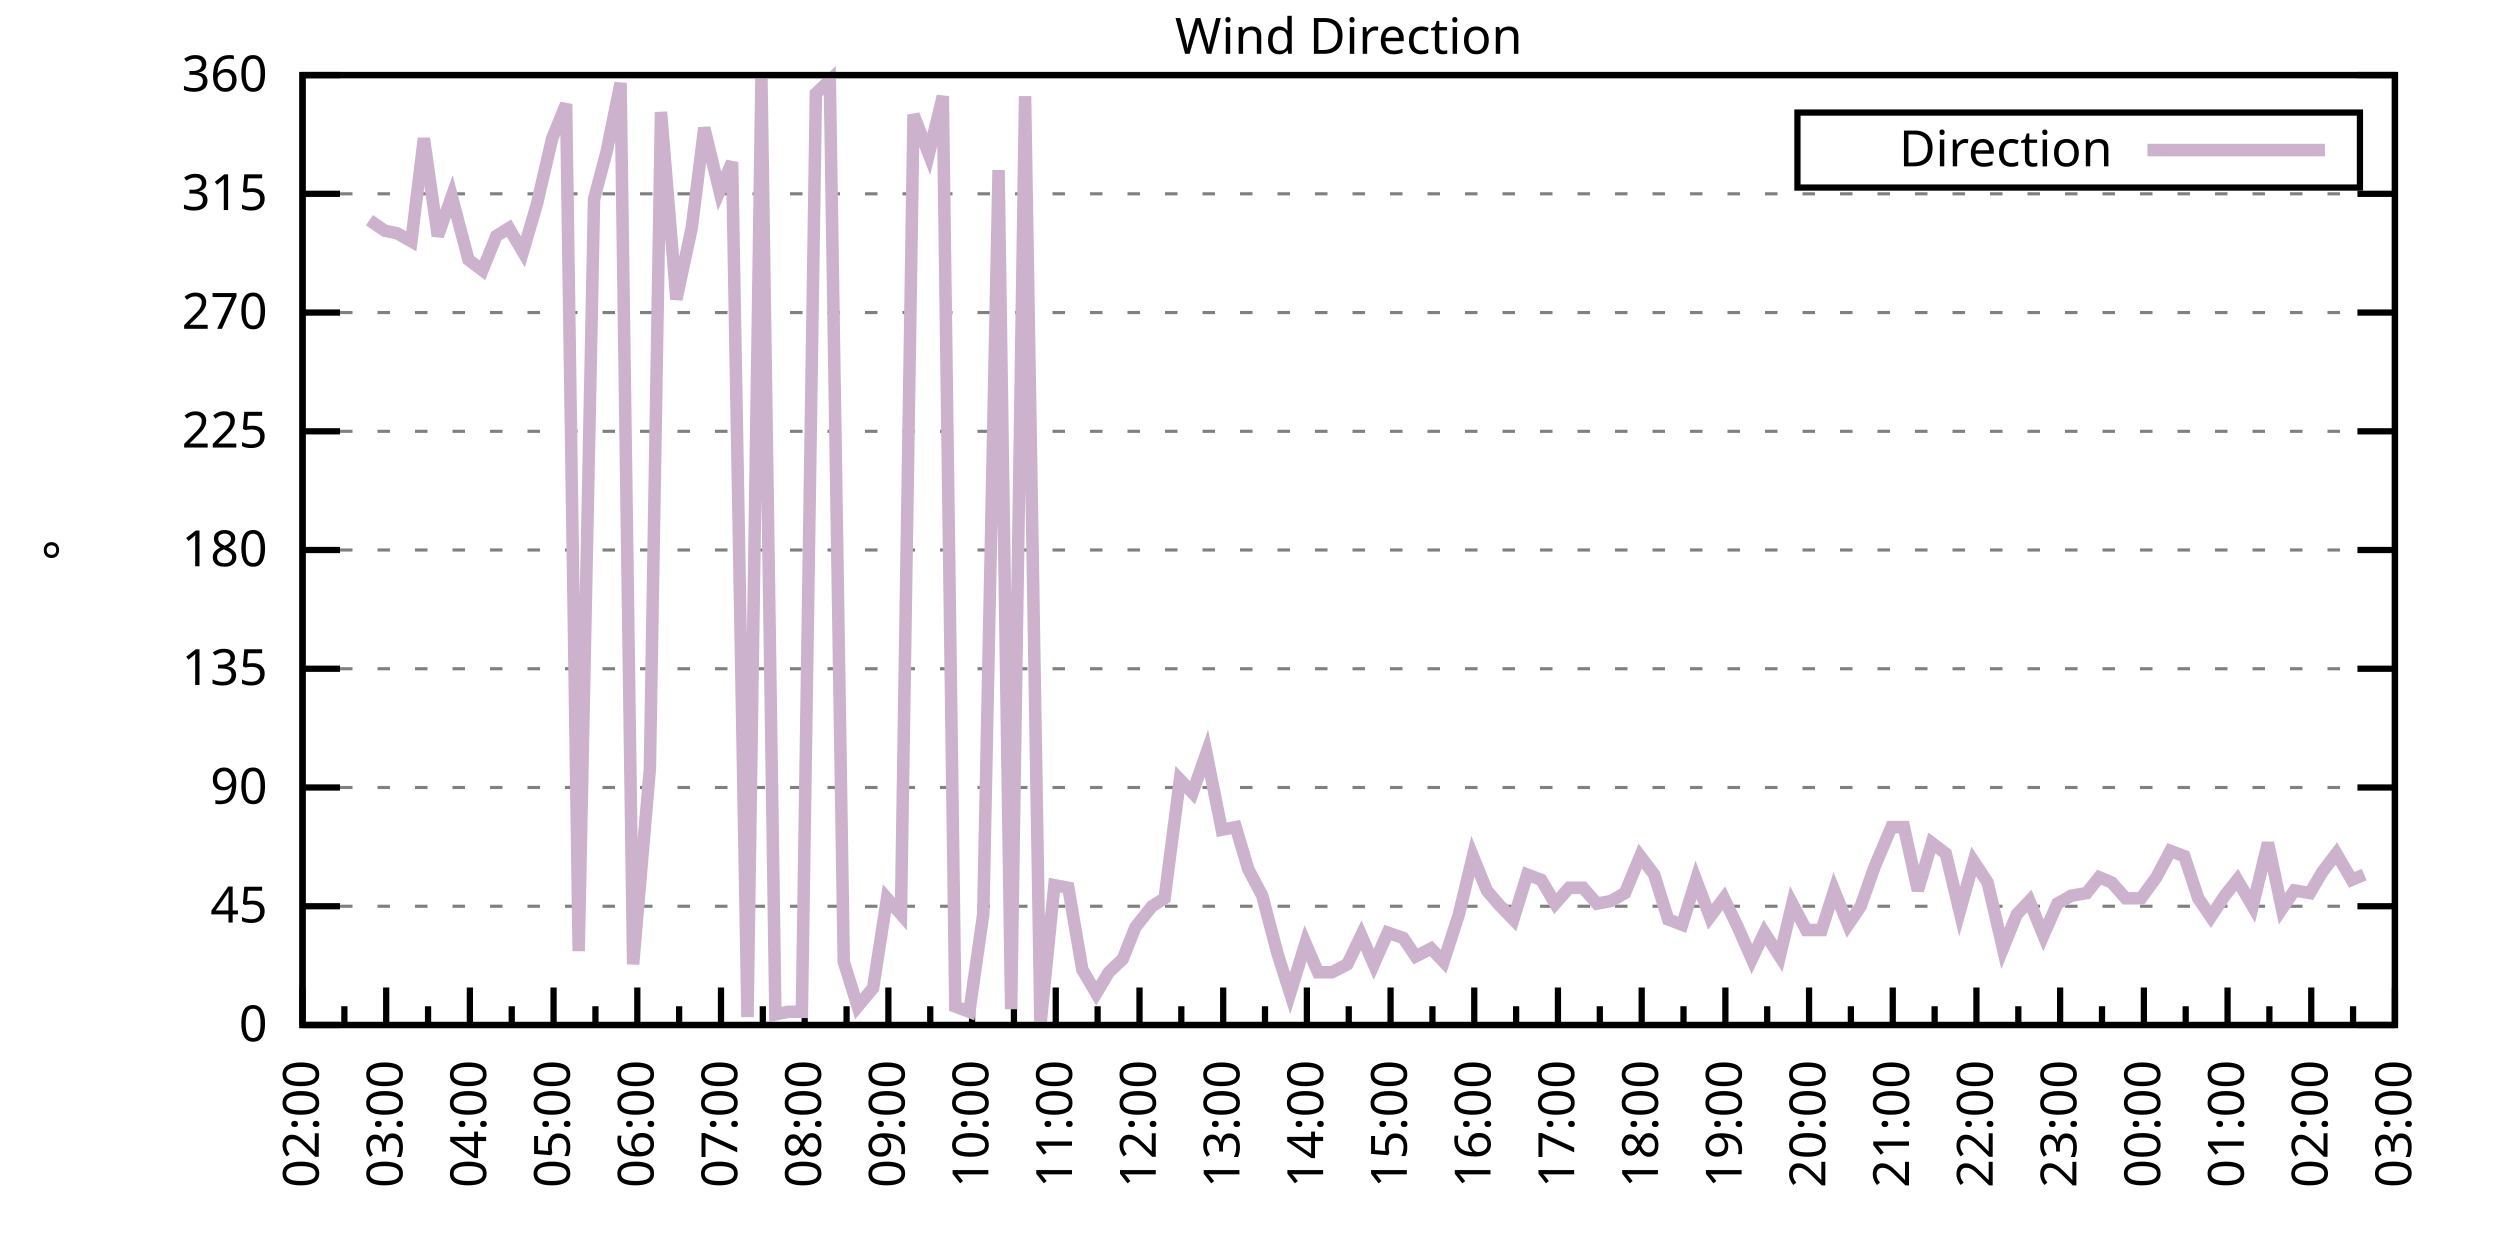
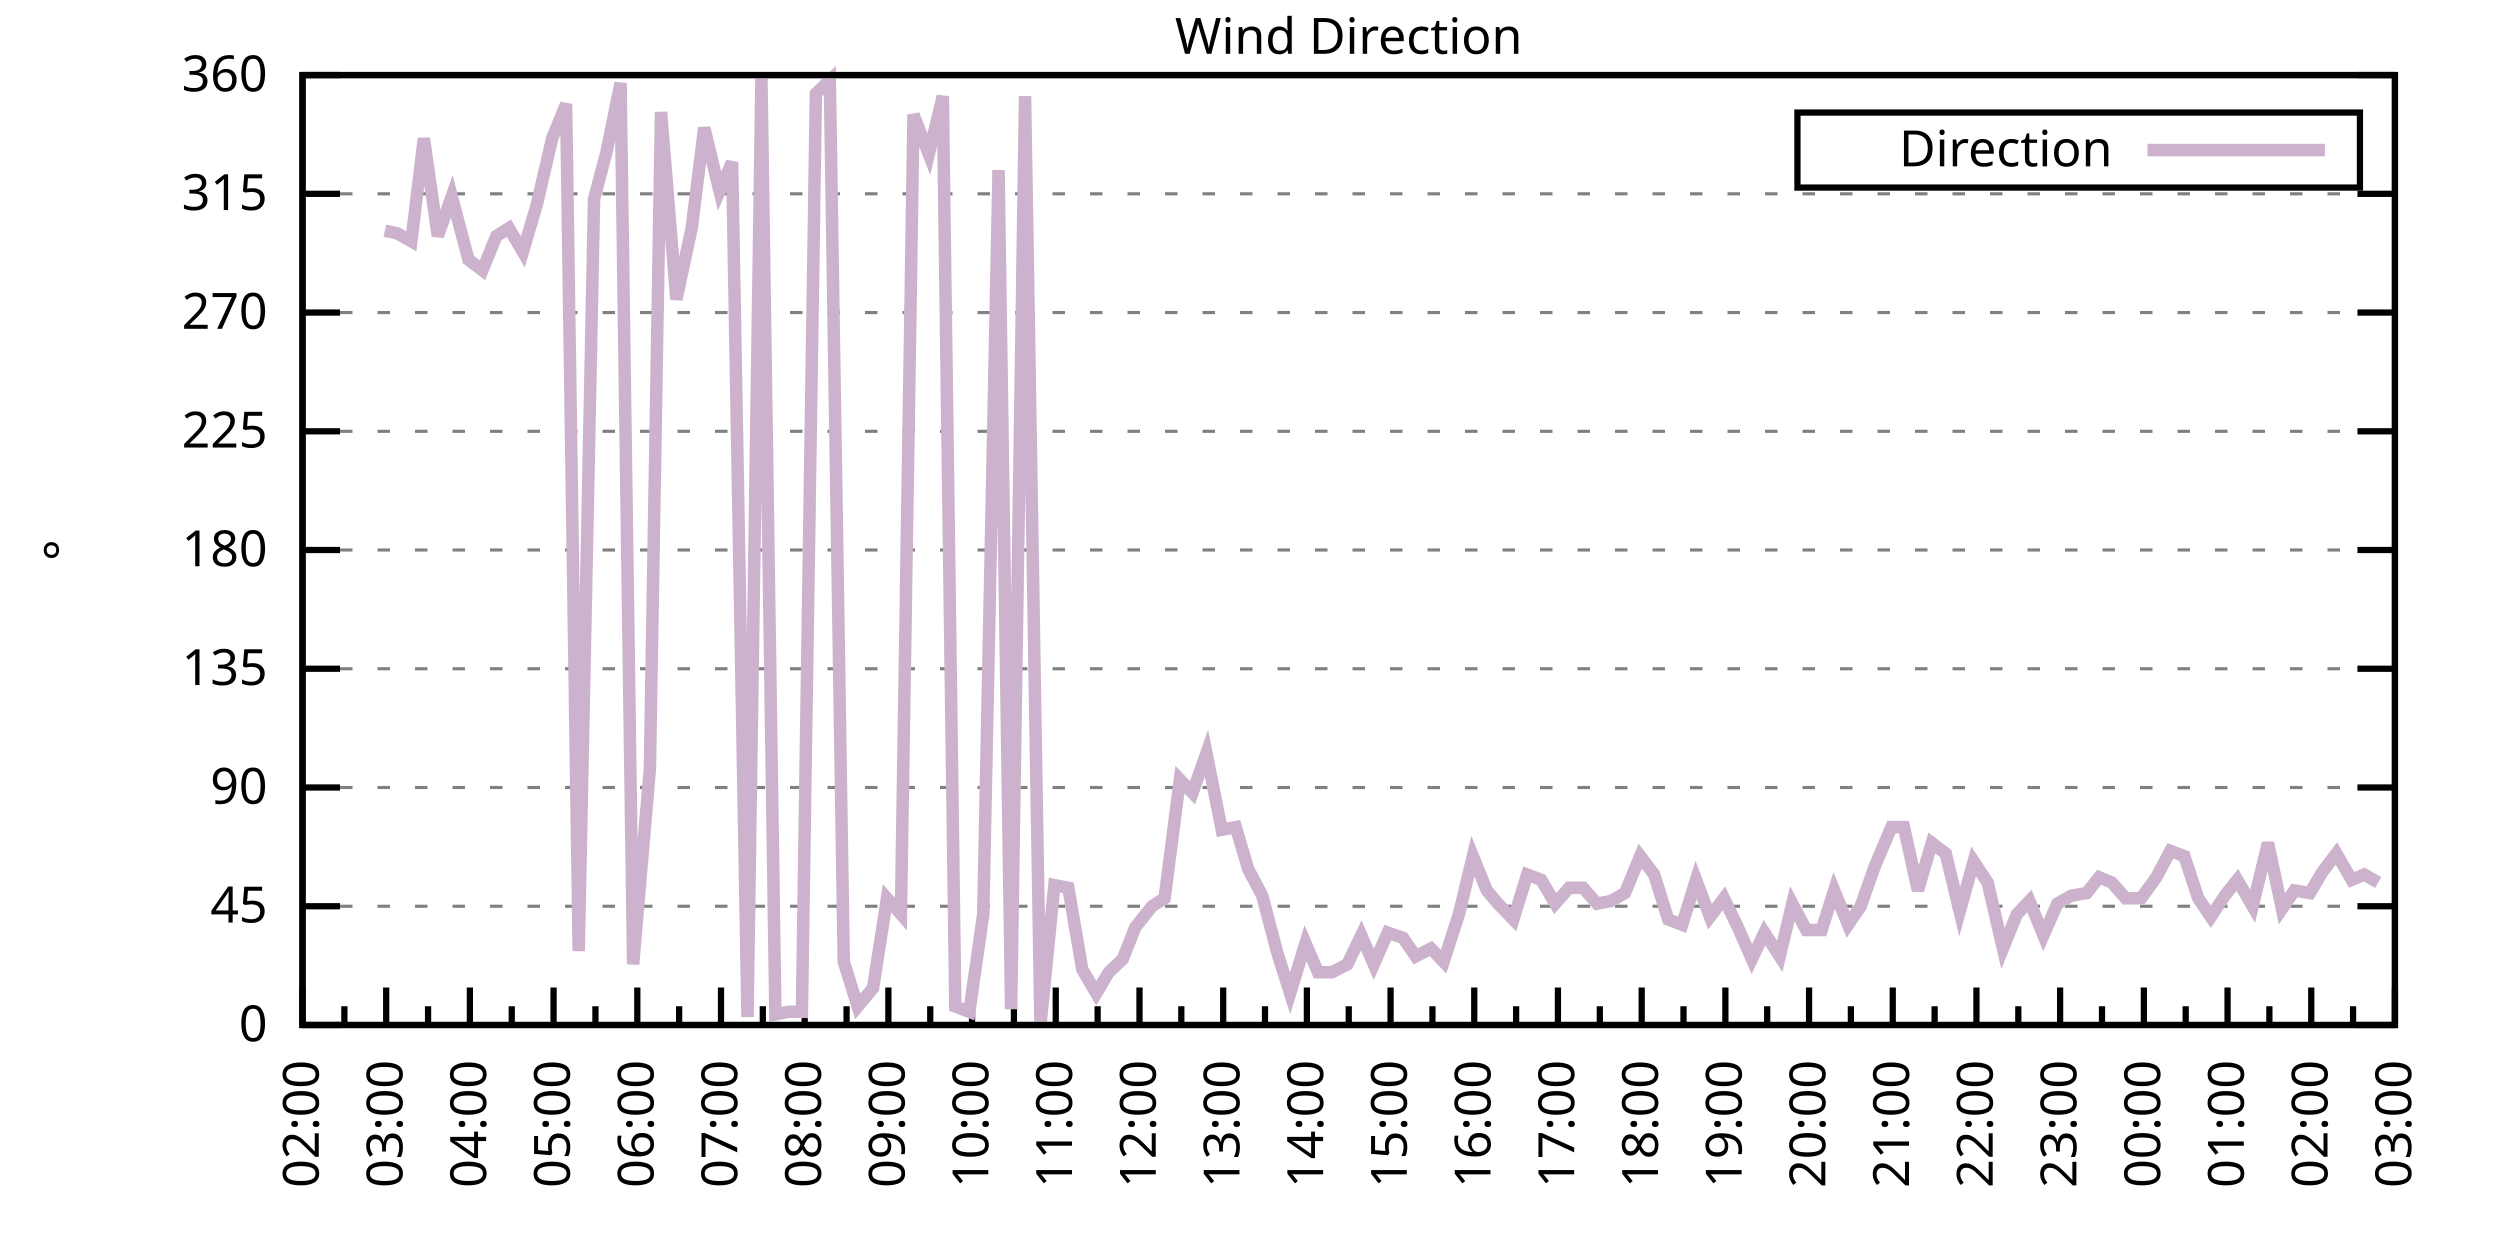
<svg xmlns="http://www.w3.org/2000/svg" xmlns:xlink="http://www.w3.org/1999/xlink" width="400" height="200" viewBox="0 0 400 200">
  <g id="gnuplot_canvas">
    <rect x="0" y="0" width="400" height="200" fill="none" />
    <defs>
      <circle id="gpDot" r="0.5" stroke-width="0.5" stroke="currentColor" />
      <path id="gpPt0" stroke-width="0.333" stroke="currentColor" d="M-1,0 h2 M0,-1 v2" />
      <path id="gpPt1" stroke-width="0.333" stroke="currentColor" d="M-1,-1 L1,1 M1,-1 L-1,1" />
      <path id="gpPt2" stroke-width="0.333" stroke="currentColor" d="M-1,0 L1,0 M0,-1 L0,1 M-1,-1 L1,1 M-1,1 L1,-1" />
      <rect id="gpPt3" stroke-width="0.333" stroke="currentColor" x="-1" y="-1" width="2" height="2" />
      <rect id="gpPt4" stroke-width="0.333" stroke="currentColor" fill="currentColor" x="-1" y="-1" width="2" height="2" />
      <circle id="gpPt5" stroke-width="0.333" stroke="currentColor" cx="0" cy="0" r="1" />
      <use xlink:href="#gpPt5" id="gpPt6" fill="currentColor" stroke="none" />
      <path id="gpPt7" stroke-width="0.333" stroke="currentColor" d="M0,-1.33 L-1.33,0.67 L1.33,0.67 z" />
      <use xlink:href="#gpPt7" id="gpPt8" fill="currentColor" stroke="none" />
      <use xlink:href="#gpPt7" id="gpPt9" stroke="currentColor" transform="rotate(180)" />
      <use xlink:href="#gpPt9" id="gpPt10" fill="currentColor" stroke="none" />
      <use xlink:href="#gpPt3" id="gpPt11" stroke="currentColor" transform="rotate(45)" />
      <use xlink:href="#gpPt11" id="gpPt12" fill="currentColor" stroke="none" />
      <path id="gpPt13" stroke-width="0.333" stroke="currentColor" d="M0,1.330 L1.265,0.411 L0.782,-1.067 L-0.782,-1.076 L-1.265,0.411 z" />
      <use xlink:href="#gpPt13" id="gpPt14" fill="currentColor" stroke="none" />
      <filter id="textbox" filterUnits="objectBoundingBox" x="0" y="0" height="1" width="1">
        <feFlood flood-color="white" flood-opacity="1" result="bgnd" />
        <feComposite in="SourceGraphic" in2="bgnd" operator="atop" />
      </filter>
      <filter id="greybox" filterUnits="objectBoundingBox" x="0" y="0" height="1" width="1">
        <feFlood flood-color="lightgrey" flood-opacity="1" result="grey" />
        <feComposite in="SourceGraphic" in2="grey" operator="atop" />
      </filter>
    </defs>
    <g fill="none" color="white" stroke="currentColor" stroke-width="1.00" stroke-linecap="butt" stroke-linejoin="miter">
</g>
    <g fill="none" color="black" stroke="currentColor" stroke-width="1.00" stroke-linecap="butt" stroke-linejoin="miter">
      <g stroke="none" shape-rendering="crispEdges">
        <polygon fill="rgb(255, 255, 255)" points="48.40,164.00 383.18,164.00 383.18,12.02 48.40,12.02 " />
      </g>
    </g>
    <g fill="none" color="black" stroke="currentColor" stroke-width="1.00" stroke-linecap="butt" stroke-linejoin="miter">
</g>
    <g fill="none" color="black" stroke="black" stroke-width="0.50" stroke-linecap="butt" stroke-linejoin="miter">
</g>
    <g fill="none" color="gray" stroke="currentColor" stroke-width="0.50" stroke-linecap="butt" stroke-linejoin="miter">
      <path stroke="gray" stroke-dasharray="2,4" class="gridline" d="M48.40,164.00 L383.19,164.00  " />
    </g>
    <g fill="none" color="gray" stroke="gray" stroke-width="1.00" stroke-linecap="butt" stroke-linejoin="miter">
</g>
    <g fill="none" color="black" stroke="currentColor" stroke-width="1.00" stroke-linecap="butt" stroke-linejoin="miter">
      <path stroke="black" d="M48.40,164.00 L54.40,164.00 M383.19,164.00 L377.19,164.00  " />
      <g transform="translate(42.80,166.60)" stroke="none" fill="black" font-family="Sans" font-size="8.00" text-anchor="end">
        <text>
          <tspan font-family="Sans"> 0</tspan>
        </text>
      </g>
    </g>
    <g fill="none" color="black" stroke="currentColor" stroke-width="1.00" stroke-linecap="butt" stroke-linejoin="miter">
</g>
    <g fill="none" color="black" stroke="black" stroke-width="0.50" stroke-linecap="butt" stroke-linejoin="miter">
</g>
    <g fill="none" color="gray" stroke="currentColor" stroke-width="0.50" stroke-linecap="butt" stroke-linejoin="miter">
      <path stroke="gray" stroke-dasharray="2,4" class="gridline" d="M48.40,145.00 L383.19,145.00  " />
    </g>
    <g fill="none" color="gray" stroke="gray" stroke-width="1.00" stroke-linecap="butt" stroke-linejoin="miter">
</g>
    <g fill="none" color="black" stroke="currentColor" stroke-width="1.00" stroke-linecap="butt" stroke-linejoin="miter">
      <path stroke="black" d="M48.40,145.00 L54.40,145.00 M383.19,145.00 L377.19,145.00  " />
      <g transform="translate(42.80,147.60)" stroke="none" fill="black" font-family="Sans" font-size="8.00" text-anchor="end">
        <text>
          <tspan font-family="Sans"> 45</tspan>
        </text>
      </g>
    </g>
    <g fill="none" color="black" stroke="currentColor" stroke-width="1.00" stroke-linecap="butt" stroke-linejoin="miter">
</g>
    <g fill="none" color="black" stroke="black" stroke-width="0.50" stroke-linecap="butt" stroke-linejoin="miter">
</g>
    <g fill="none" color="gray" stroke="currentColor" stroke-width="0.50" stroke-linecap="butt" stroke-linejoin="miter">
      <path stroke="gray" stroke-dasharray="2,4" class="gridline" d="M48.40,126.00 L383.19,126.00  " />
    </g>
    <g fill="none" color="gray" stroke="gray" stroke-width="1.00" stroke-linecap="butt" stroke-linejoin="miter">
</g>
    <g fill="none" color="black" stroke="currentColor" stroke-width="1.00" stroke-linecap="butt" stroke-linejoin="miter">
      <path stroke="black" d="M48.40,126.00 L54.40,126.00 M383.19,126.00 L377.19,126.00  " />
      <g transform="translate(42.80,128.60)" stroke="none" fill="black" font-family="Sans" font-size="8.00" text-anchor="end">
        <text>
          <tspan font-family="Sans"> 90</tspan>
        </text>
      </g>
    </g>
    <g fill="none" color="black" stroke="currentColor" stroke-width="1.00" stroke-linecap="butt" stroke-linejoin="miter">
</g>
    <g fill="none" color="black" stroke="black" stroke-width="0.50" stroke-linecap="butt" stroke-linejoin="miter">
</g>
    <g fill="none" color="gray" stroke="currentColor" stroke-width="0.50" stroke-linecap="butt" stroke-linejoin="miter">
      <path stroke="gray" stroke-dasharray="2,4" class="gridline" d="M48.40,107.00 L383.19,107.00  " />
    </g>
    <g fill="none" color="gray" stroke="gray" stroke-width="1.00" stroke-linecap="butt" stroke-linejoin="miter">
</g>
    <g fill="none" color="black" stroke="currentColor" stroke-width="1.00" stroke-linecap="butt" stroke-linejoin="miter">
      <path stroke="black" d="M48.40,107.00 L54.40,107.00 M383.19,107.00 L377.19,107.00  " />
      <g transform="translate(42.80,109.60)" stroke="none" fill="black" font-family="Sans" font-size="8.00" text-anchor="end">
        <text>
          <tspan font-family="Sans"> 135</tspan>
        </text>
      </g>
    </g>
    <g fill="none" color="black" stroke="currentColor" stroke-width="1.00" stroke-linecap="butt" stroke-linejoin="miter">
</g>
    <g fill="none" color="black" stroke="black" stroke-width="0.50" stroke-linecap="butt" stroke-linejoin="miter">
</g>
    <g fill="none" color="gray" stroke="currentColor" stroke-width="0.50" stroke-linecap="butt" stroke-linejoin="miter">
      <path stroke="gray" stroke-dasharray="2,4" class="gridline" d="M48.40,88.00 L383.19,88.00  " />
    </g>
    <g fill="none" color="gray" stroke="gray" stroke-width="1.00" stroke-linecap="butt" stroke-linejoin="miter">
</g>
    <g fill="none" color="black" stroke="currentColor" stroke-width="1.00" stroke-linecap="butt" stroke-linejoin="miter">
      <path stroke="black" d="M48.40,88.00 L54.40,88.00 M383.19,88.00 L377.19,88.00  " />
      <g transform="translate(42.80,90.60)" stroke="none" fill="black" font-family="Sans" font-size="8.00" text-anchor="end">
        <text>
          <tspan font-family="Sans"> 180</tspan>
        </text>
      </g>
    </g>
    <g fill="none" color="black" stroke="currentColor" stroke-width="1.00" stroke-linecap="butt" stroke-linejoin="miter">
</g>
    <g fill="none" color="black" stroke="black" stroke-width="0.50" stroke-linecap="butt" stroke-linejoin="miter">
</g>
    <g fill="none" color="gray" stroke="currentColor" stroke-width="0.50" stroke-linecap="butt" stroke-linejoin="miter">
      <path stroke="gray" stroke-dasharray="2,4" class="gridline" d="M48.40,69.01 L383.19,69.01  " />
    </g>
    <g fill="none" color="gray" stroke="gray" stroke-width="1.00" stroke-linecap="butt" stroke-linejoin="miter">
</g>
    <g fill="none" color="black" stroke="currentColor" stroke-width="1.00" stroke-linecap="butt" stroke-linejoin="miter">
      <path stroke="black" d="M48.40,69.01 L54.40,69.01 M383.19,69.01 L377.19,69.01  " />
      <g transform="translate(42.80,71.61)" stroke="none" fill="black" font-family="Sans" font-size="8.00" text-anchor="end">
        <text>
          <tspan font-family="Sans"> 225</tspan>
        </text>
      </g>
    </g>
    <g fill="none" color="black" stroke="currentColor" stroke-width="1.00" stroke-linecap="butt" stroke-linejoin="miter">
</g>
    <g fill="none" color="black" stroke="black" stroke-width="0.50" stroke-linecap="butt" stroke-linejoin="miter">
</g>
    <g fill="none" color="gray" stroke="currentColor" stroke-width="0.50" stroke-linecap="butt" stroke-linejoin="miter">
      <path stroke="gray" stroke-dasharray="2,4" class="gridline" d="M48.40,50.01 L383.19,50.01  " />
    </g>
    <g fill="none" color="gray" stroke="gray" stroke-width="1.00" stroke-linecap="butt" stroke-linejoin="miter">
</g>
    <g fill="none" color="black" stroke="currentColor" stroke-width="1.00" stroke-linecap="butt" stroke-linejoin="miter">
      <path stroke="black" d="M48.40,50.01 L54.40,50.01 M383.19,50.01 L377.19,50.01  " />
      <g transform="translate(42.80,52.61)" stroke="none" fill="black" font-family="Sans" font-size="8.00" text-anchor="end">
        <text>
          <tspan font-family="Sans"> 270</tspan>
        </text>
      </g>
    </g>
    <g fill="none" color="black" stroke="currentColor" stroke-width="1.00" stroke-linecap="butt" stroke-linejoin="miter">
</g>
    <g fill="none" color="black" stroke="black" stroke-width="0.50" stroke-linecap="butt" stroke-linejoin="miter">
</g>
    <g fill="none" color="gray" stroke="currentColor" stroke-width="0.50" stroke-linecap="butt" stroke-linejoin="miter">
      <path stroke="gray" stroke-dasharray="2,4" class="gridline" d="M48.40,31.01 L383.19,31.01  " />
    </g>
    <g fill="none" color="gray" stroke="gray" stroke-width="1.00" stroke-linecap="butt" stroke-linejoin="miter">
</g>
    <g fill="none" color="black" stroke="currentColor" stroke-width="1.00" stroke-linecap="butt" stroke-linejoin="miter">
      <path stroke="black" d="M48.40,31.01 L54.40,31.01 M383.19,31.01 L377.19,31.01  " />
      <g transform="translate(42.80,33.61)" stroke="none" fill="black" font-family="Sans" font-size="8.00" text-anchor="end">
        <text>
          <tspan font-family="Sans"> 315</tspan>
        </text>
      </g>
    </g>
    <g fill="none" color="black" stroke="currentColor" stroke-width="1.00" stroke-linecap="butt" stroke-linejoin="miter">
</g>
    <g fill="none" color="black" stroke="black" stroke-width="0.50" stroke-linecap="butt" stroke-linejoin="miter">
</g>
    <g fill="none" color="gray" stroke="currentColor" stroke-width="0.50" stroke-linecap="butt" stroke-linejoin="miter">
      <path stroke="gray" stroke-dasharray="2,4" class="gridline" d="M48.40,12.01 L383.19,12.01  " />
    </g>
    <g fill="none" color="gray" stroke="gray" stroke-width="1.00" stroke-linecap="butt" stroke-linejoin="miter">
</g>
    <g fill="none" color="black" stroke="currentColor" stroke-width="1.00" stroke-linecap="butt" stroke-linejoin="miter">
      <path stroke="black" d="M48.40,12.01 L54.40,12.01 M383.19,12.01 L377.19,12.01  " />
      <g transform="translate(42.80,14.61)" stroke="none" fill="black" font-family="Sans" font-size="8.00" text-anchor="end">
        <text>
          <tspan font-family="Sans"> 360</tspan>
        </text>
      </g>
    </g>
    <g fill="none" color="black" stroke="currentColor" stroke-width="1.00" stroke-linecap="butt" stroke-linejoin="miter">
      <path stroke="black" d="M48.40,164.00 L48.40,158.00  " />
      <g transform="translate(51.00,169.60) rotate(270)" stroke="none" fill="black" font-family="Sans" font-size="8.00" text-anchor="end">
        <text>
          <tspan font-family="Sans">02:00</tspan>
        </text>
      </g>
    </g>
    <g fill="none" color="black" stroke="currentColor" stroke-width="1.00" stroke-linecap="butt" stroke-linejoin="miter">
      <path stroke="black" d="M55.10,164.00 L55.10,161.00 M61.79,164.00 L61.79,158.00  " />
      <g transform="translate(64.39,169.60) rotate(270)" stroke="none" fill="black" font-family="Sans" font-size="8.00" text-anchor="end">
        <text>
          <tspan font-family="Sans">03:00</tspan>
        </text>
      </g>
    </g>
    <g fill="none" color="black" stroke="currentColor" stroke-width="1.00" stroke-linecap="butt" stroke-linejoin="miter">
      <path stroke="black" d="M68.49,164.00 L68.49,161.00 M75.18,164.00 L75.18,158.00  " />
      <g transform="translate(77.78,169.60) rotate(270)" stroke="none" fill="black" font-family="Sans" font-size="8.00" text-anchor="end">
        <text>
          <tspan font-family="Sans">04:00</tspan>
        </text>
      </g>
    </g>
    <g fill="none" color="black" stroke="currentColor" stroke-width="1.00" stroke-linecap="butt" stroke-linejoin="miter">
      <path stroke="black" d="M81.88,164.00 L81.88,161.00 M88.57,164.00 L88.57,158.00  " />
      <g transform="translate(91.17,169.60) rotate(270)" stroke="none" fill="black" font-family="Sans" font-size="8.00" text-anchor="end">
        <text>
          <tspan font-family="Sans">05:00</tspan>
        </text>
      </g>
    </g>
    <g fill="none" color="black" stroke="currentColor" stroke-width="1.00" stroke-linecap="butt" stroke-linejoin="miter">
      <path stroke="black" d="M95.27,164.00 L95.27,161.00 M101.97,164.00 L101.97,158.00  " />
      <g transform="translate(104.57,169.60) rotate(270)" stroke="none" fill="black" font-family="Sans" font-size="8.00" text-anchor="end">
        <text>
          <tspan font-family="Sans">06:00</tspan>
        </text>
      </g>
    </g>
    <g fill="none" color="black" stroke="currentColor" stroke-width="1.00" stroke-linecap="butt" stroke-linejoin="miter">
      <path stroke="black" d="M108.66,164.00 L108.66,161.00 M115.36,164.00 L115.36,158.00  " />
      <g transform="translate(117.96,169.60) rotate(270)" stroke="none" fill="black" font-family="Sans" font-size="8.00" text-anchor="end">
        <text>
          <tspan font-family="Sans">07:00</tspan>
        </text>
      </g>
    </g>
    <g fill="none" color="black" stroke="currentColor" stroke-width="1.00" stroke-linecap="butt" stroke-linejoin="miter">
      <path stroke="black" d="M122.05,164.00 L122.05,161.00 M128.75,164.00 L128.75,158.00  " />
      <g transform="translate(131.35,169.60) rotate(270)" stroke="none" fill="black" font-family="Sans" font-size="8.00" text-anchor="end">
        <text>
          <tspan font-family="Sans">08:00</tspan>
        </text>
      </g>
    </g>
    <g fill="none" color="black" stroke="currentColor" stroke-width="1.00" stroke-linecap="butt" stroke-linejoin="miter">
      <path stroke="black" d="M135.45,164.00 L135.45,161.00 M142.14,164.00 L142.14,158.00  " />
      <g transform="translate(144.74,169.60) rotate(270)" stroke="none" fill="black" font-family="Sans" font-size="8.00" text-anchor="end">
        <text>
          <tspan font-family="Sans">09:00</tspan>
        </text>
      </g>
    </g>
    <g fill="none" color="black" stroke="currentColor" stroke-width="1.00" stroke-linecap="butt" stroke-linejoin="miter">
      <path stroke="black" d="M148.84,164.00 L148.84,161.00 M155.53,164.00 L155.53,158.00  " />
      <g transform="translate(158.13,169.60) rotate(270)" stroke="none" fill="black" font-family="Sans" font-size="8.00" text-anchor="end">
        <text>
          <tspan font-family="Sans">10:00</tspan>
        </text>
      </g>
    </g>
    <g fill="none" color="black" stroke="currentColor" stroke-width="1.00" stroke-linecap="butt" stroke-linejoin="miter">
      <path stroke="black" d="M162.23,164.00 L162.23,161.00 M168.92,164.00 L168.92,158.00  " />
      <g transform="translate(171.52,169.60) rotate(270)" stroke="none" fill="black" font-family="Sans" font-size="8.00" text-anchor="end">
        <text>
          <tspan font-family="Sans">11:00</tspan>
        </text>
      </g>
    </g>
    <g fill="none" color="black" stroke="currentColor" stroke-width="1.00" stroke-linecap="butt" stroke-linejoin="miter">
      <path stroke="black" d="M175.62,164.00 L175.62,161.00 M182.32,164.00 L182.32,158.00  " />
      <g transform="translate(184.92,169.60) rotate(270)" stroke="none" fill="black" font-family="Sans" font-size="8.00" text-anchor="end">
        <text>
          <tspan font-family="Sans">12:00</tspan>
        </text>
      </g>
    </g>
    <g fill="none" color="black" stroke="currentColor" stroke-width="1.00" stroke-linecap="butt" stroke-linejoin="miter">
      <path stroke="black" d="M189.01,164.00 L189.01,161.00 M195.71,164.00 L195.71,158.00  " />
      <g transform="translate(198.31,169.60) rotate(270)" stroke="none" fill="black" font-family="Sans" font-size="8.00" text-anchor="end">
        <text>
          <tspan font-family="Sans">13:00</tspan>
        </text>
      </g>
    </g>
    <g fill="none" color="black" stroke="currentColor" stroke-width="1.00" stroke-linecap="butt" stroke-linejoin="miter">
      <path stroke="black" d="M202.40,164.00 L202.40,161.00 M209.10,164.00 L209.10,158.00  " />
      <g transform="translate(211.70,169.60) rotate(270)" stroke="none" fill="black" font-family="Sans" font-size="8.00" text-anchor="end">
        <text>
          <tspan font-family="Sans">14:00</tspan>
        </text>
      </g>
    </g>
    <g fill="none" color="black" stroke="currentColor" stroke-width="1.00" stroke-linecap="butt" stroke-linejoin="miter">
      <path stroke="black" d="M215.80,164.00 L215.80,161.00 M222.49,164.00 L222.49,158.00  " />
      <g transform="translate(225.09,169.60) rotate(270)" stroke="none" fill="black" font-family="Sans" font-size="8.00" text-anchor="end">
        <text>
          <tspan font-family="Sans">15:00</tspan>
        </text>
      </g>
    </g>
    <g fill="none" color="black" stroke="currentColor" stroke-width="1.00" stroke-linecap="butt" stroke-linejoin="miter">
      <path stroke="black" d="M229.19,164.00 L229.19,161.00 M235.88,164.00 L235.88,158.00  " />
      <g transform="translate(238.48,169.60) rotate(270)" stroke="none" fill="black" font-family="Sans" font-size="8.00" text-anchor="end">
        <text>
          <tspan font-family="Sans">16:00</tspan>
        </text>
      </g>
    </g>
    <g fill="none" color="black" stroke="currentColor" stroke-width="1.00" stroke-linecap="butt" stroke-linejoin="miter">
      <path stroke="black" d="M242.58,164.00 L242.58,161.00 M249.27,164.00 L249.27,158.00  " />
      <g transform="translate(251.87,169.60) rotate(270)" stroke="none" fill="black" font-family="Sans" font-size="8.00" text-anchor="end">
        <text>
          <tspan font-family="Sans">17:00</tspan>
        </text>
      </g>
    </g>
    <g fill="none" color="black" stroke="currentColor" stroke-width="1.00" stroke-linecap="butt" stroke-linejoin="miter">
      <path stroke="black" d="M255.97,164.00 L255.97,161.00 M262.67,164.00 L262.67,158.00  " />
      <g transform="translate(265.27,169.60) rotate(270)" stroke="none" fill="black" font-family="Sans" font-size="8.00" text-anchor="end">
        <text>
          <tspan font-family="Sans">18:00</tspan>
        </text>
      </g>
    </g>
    <g fill="none" color="black" stroke="currentColor" stroke-width="1.00" stroke-linecap="butt" stroke-linejoin="miter">
      <path stroke="black" d="M269.36,164.00 L269.36,161.00 M276.06,164.00 L276.06,158.00  " />
      <g transform="translate(278.66,169.60) rotate(270)" stroke="none" fill="black" font-family="Sans" font-size="8.00" text-anchor="end">
        <text>
          <tspan font-family="Sans">19:00</tspan>
        </text>
      </g>
    </g>
    <g fill="none" color="black" stroke="currentColor" stroke-width="1.00" stroke-linecap="butt" stroke-linejoin="miter">
      <path stroke="black" d="M282.75,164.00 L282.75,161.00 M289.45,164.00 L289.45,158.00  " />
      <g transform="translate(292.05,169.60) rotate(270)" stroke="none" fill="black" font-family="Sans" font-size="8.00" text-anchor="end">
        <text>
          <tspan font-family="Sans">20:00</tspan>
        </text>
      </g>
    </g>
    <g fill="none" color="black" stroke="currentColor" stroke-width="1.00" stroke-linecap="butt" stroke-linejoin="miter">
      <path stroke="black" d="M296.14,164.00 L296.14,161.00 M302.84,164.00 L302.84,158.00  " />
      <g transform="translate(305.44,169.60) rotate(270)" stroke="none" fill="black" font-family="Sans" font-size="8.00" text-anchor="end">
        <text>
          <tspan font-family="Sans">21:00</tspan>
        </text>
      </g>
    </g>
    <g fill="none" color="black" stroke="currentColor" stroke-width="1.00" stroke-linecap="butt" stroke-linejoin="miter">
      <path stroke="black" d="M309.54,164.00 L309.54,161.00 M316.23,164.00 L316.23,158.00  " />
      <g transform="translate(318.83,169.60) rotate(270)" stroke="none" fill="black" font-family="Sans" font-size="8.00" text-anchor="end">
        <text>
          <tspan font-family="Sans">22:00</tspan>
        </text>
      </g>
    </g>
    <g fill="none" color="black" stroke="currentColor" stroke-width="1.00" stroke-linecap="butt" stroke-linejoin="miter">
      <path stroke="black" d="M322.93,164.00 L322.93,161.00 M329.62,164.00 L329.62,158.00  " />
      <g transform="translate(332.22,169.60) rotate(270)" stroke="none" fill="black" font-family="Sans" font-size="8.00" text-anchor="end">
        <text>
          <tspan font-family="Sans">23:00</tspan>
        </text>
      </g>
    </g>
    <g fill="none" color="black" stroke="currentColor" stroke-width="1.00" stroke-linecap="butt" stroke-linejoin="miter">
      <path stroke="black" d="M336.32,164.00 L336.32,161.00 M343.02,164.00 L343.02,158.00  " />
      <g transform="translate(345.62,169.60) rotate(270)" stroke="none" fill="black" font-family="Sans" font-size="8.00" text-anchor="end">
        <text>
          <tspan font-family="Sans">00:00</tspan>
        </text>
      </g>
    </g>
    <g fill="none" color="black" stroke="currentColor" stroke-width="1.00" stroke-linecap="butt" stroke-linejoin="miter">
      <path stroke="black" d="M349.71,164.00 L349.71,161.00 M356.41,164.00 L356.41,158.00  " />
      <g transform="translate(359.01,169.60) rotate(270)" stroke="none" fill="black" font-family="Sans" font-size="8.00" text-anchor="end">
        <text>
          <tspan font-family="Sans">01:00</tspan>
        </text>
      </g>
    </g>
    <g fill="none" color="black" stroke="currentColor" stroke-width="1.00" stroke-linecap="butt" stroke-linejoin="miter">
      <path stroke="black" d="M363.10,164.00 L363.10,161.00 M369.80,164.00 L369.80,158.00  " />
      <g transform="translate(372.40,169.60) rotate(270)" stroke="none" fill="black" font-family="Sans" font-size="8.00" text-anchor="end">
        <text>
          <tspan font-family="Sans">02:00</tspan>
        </text>
      </g>
    </g>
    <g fill="none" color="black" stroke="currentColor" stroke-width="1.00" stroke-linecap="butt" stroke-linejoin="miter">
      <path stroke="black" d="M376.49,164.00 L376.49,161.00 M383.19,164.00 L383.19,158.00  " />
      <g transform="translate(385.79,169.60) rotate(270)" stroke="none" fill="black" font-family="Sans" font-size="8.00" text-anchor="end">
        <text>
          <tspan font-family="Sans">03:00</tspan>
        </text>
      </g>
    </g>
    <g fill="none" color="black" stroke="currentColor" stroke-width="1.00" stroke-linecap="butt" stroke-linejoin="miter">
</g>
    <g fill="none" color="black" stroke="currentColor" stroke-width="1.00" stroke-linecap="butt" stroke-linejoin="miter">
      <path stroke="black" d="M48.40,12.01 L48.40,164.00 L383.19,164.00 L383.19,12.01 L48.40,12.01 Z  " />
    </g>
    <g fill="none" color="black" stroke="currentColor" stroke-width="1.00" stroke-linecap="butt" stroke-linejoin="miter">
      <g transform="translate(12.80,88.01) rotate(270)" stroke="none" fill="black" font-family="Sans" font-size="8.00" text-anchor="middle">
        <text>
          <tspan font-family="Sans">°</tspan>
        </text>
      </g>
    </g>
    <g fill="none" color="black" stroke="currentColor" stroke-width="1.00" stroke-linecap="butt" stroke-linejoin="miter">
</g>
    <g fill="none" color="black" stroke="currentColor" stroke-width="1.00" stroke-linecap="butt" stroke-linejoin="miter">
      <path stroke="black" d="M287.59,30.01 L287.59,18.01 L377.59,18.01 L377.59,30.01 L287.59,30.01 Z  " />
    </g>
    <g id="Wind_direction_plot_1">
      <g fill="none" color="white" stroke="black" stroke-width="2.00" stroke-linecap="butt" stroke-linejoin="miter">
</g>
      <g fill="none" color="black" stroke="currentColor" stroke-width="2.00" stroke-linecap="butt" stroke-linejoin="miter">
        <g transform="translate(337.99,26.61)" stroke="none" fill="black" font-family="Sans" font-size="8.00" text-anchor="end">
          <text>
            <tspan font-family="Sans">Direction</tspan>
          </text>
        </g>
      </g>
      <g fill="none" color="black" stroke="currentColor" stroke-width="2.00" stroke-linecap="butt" stroke-linejoin="miter">
-         <path stroke="rgb(204, 178, 204)" d="M343.59,24.01 L371.99,24.01 M59.11,35.23 L61.57,36.92 L63.58,37.34 L65.81,38.61 L67.82,22.14 L70.05,37.76   L72.28,31.43 L74.96,41.56 L77.19,43.25 L79.42,37.76 L81.43,36.50 L83.66,40.30 L85.90,32.70 L88.35,22.14   L90.58,16.65 L92.59,152.18 L95.05,31.85 L97.06,24.25 L99.29,13.28 L101.30,154.29 L103.98,123.05 L105.76,17.92   L108.22,47.90 L110.67,36.50 L112.68,20.45 L115.13,30.59 L117.14,25.94 L119.60,162.73 L121.83,12.43 L124.06,162.31   L126.07,161.89 L128.30,161.89 L130.54,14.97 L132.77,12.85 L135.00,153.87 L137.23,161.04 L139.69,158.09 L141.92,143.73   L144.15,146.27 L146.16,18.34 L148.61,24.68 L150.85,15.39 L152.85,161.04 L155.09,161.89 L157.32,146.27 L159.77,27.21   L161.78,161.47 L164.01,15.39 L166.47,164.00 L168.70,141.62 L170.93,142.05 L173.17,155.13 L175.40,158.93 L177.41,155.56   L179.64,153.45 L181.65,148.38 L184.32,145.00 L186.33,143.73 L188.79,124.74 L190.80,126.85 L193.03,120.51 L195.48,132.76   L197.72,132.34 L199.73,139.09 L201.96,143.31 L204.41,152.60 L206.42,158.93 L208.88,150.91 L210.88,155.56 L213.12,155.56   L215.57,154.29 L217.80,149.65 L219.81,154.29 L222.04,149.22 L224.50,150.07 L226.51,153.02 L228.96,151.76 L230.97,153.87   L233.43,146.27 L235.66,136.98 L237.89,142.47 L239.68,144.58 L242.13,147.11 L244.36,139.93 L246.60,140.78 L248.83,144.58   L251.06,142.05 L253.29,142.05 L255.52,144.58 L257.76,144.16 L259.99,142.89 L262.44,136.98 L264.67,139.93 L266.91,147.11   L269.14,147.96 L271.37,140.78 L273.60,146.69 L275.83,143.73 L278.07,148.38 L280.30,153.45 L282.31,149.22 L284.76,153.02   L286.77,144.58 L289.00,148.80 L291.46,148.80 L293.47,142.47 L295.70,147.96 L297.71,145.00 L299.94,138.67 L302.62,132.34   L304.63,132.34 L306.86,142.47 L309.09,134.87 L311.32,136.56 L313.55,145.85 L315.79,137.82 L318.02,141.20 L320.47,151.76   L322.70,146.27 L324.71,144.16 L326.95,149.65 L329.18,144.58 L331.41,143.31 L333.86,142.89 L335.87,140.36 L337.88,141.20   L340.11,143.73 L342.57,143.73 L345.02,140.36 L347.26,136.14 L349.49,136.98 L351.72,143.73 L353.73,146.69 L355.96,143.31   L357.97,140.78 L360.42,145.00 L362.88,134.87 L365.11,145.42 L367.12,142.47 L369.58,142.89 L371.58,139.51 L373.82,136.56   L376.27,140.78 L378.28,139.93  " />
+         <path stroke="rgb(204, 178, 204)" d="M343.59,24.01 L371.99,24.01 M61.57,36.92 L63.58,37.34 L65.81,38.61 L67.82,22.14 L70.05,37.76 L72.28,31.43   L74.96,41.56 L77.19,43.25 L79.42,37.76 L81.43,36.50 L83.66,40.30 L85.90,32.70 L88.35,22.14 L90.58,16.65   L92.59,152.18 L95.05,31.85 L97.06,24.25 L99.29,13.28 L101.30,154.29 L103.98,123.05 L105.76,17.92 L108.22,47.90   L110.67,36.50 L112.68,20.45 L115.13,30.59 L117.14,25.94 L119.60,162.73 L121.83,12.43 L124.06,162.31 L126.07,161.89   L128.30,161.89 L130.54,14.97 L132.77,12.85 L135.00,153.87 L137.23,161.04 L139.69,158.09 L141.92,143.73 L144.15,146.27   L146.16,18.34 L148.61,24.68 L150.85,15.39 L152.85,161.04 L155.09,161.89 L157.32,146.27 L159.77,27.21 L161.78,161.47   L164.01,15.39 L166.47,164.00 L168.70,141.62 L170.93,142.05 L173.17,155.13 L175.40,158.93 L177.41,155.56 L179.64,153.45   L181.65,148.38 L184.32,145.00 L186.33,143.73 L188.79,124.74 L190.80,126.85 L193.03,120.51 L195.48,132.76 L197.72,132.34   L199.73,139.09 L201.96,143.31 L204.41,152.60 L206.42,158.93 L208.88,150.91 L210.88,155.56 L213.12,155.56 L215.57,154.29   L217.80,149.65 L219.81,154.29 L222.04,149.22 L224.50,150.07 L226.51,153.02 L228.96,151.76 L230.97,153.87 L233.43,146.27   L235.66,136.98 L237.89,142.47 L239.68,144.58 L242.13,147.11 L244.36,139.93 L246.60,140.78 L248.83,144.58 L251.06,142.05   L253.29,142.05 L255.52,144.58 L257.76,144.16 L259.99,142.89 L262.44,136.98 L264.67,139.93 L266.91,147.11 L269.14,147.96   L271.37,140.78 L273.60,146.69 L275.83,143.73 L278.07,148.38 L280.30,153.45 L282.31,149.22 L284.76,153.02 L286.77,144.58   L289.00,148.80 L291.46,148.80 L293.47,142.47 L295.70,147.96 L297.71,145.00 L299.94,138.67 L302.62,132.34 L304.63,132.34   L306.86,142.47 L309.09,134.87 L311.32,136.56 L313.55,145.85 L315.79,137.82 L318.02,141.20 L320.47,151.76 L322.70,146.27   L324.71,144.16 L326.95,149.65 L329.18,144.58 L331.41,143.31 L333.86,142.89 L335.87,140.36 L337.88,141.20 L340.11,143.73   L342.57,143.73 L345.02,140.36 L347.26,136.14 L349.49,136.98 L351.72,143.73 L353.73,146.69 L355.96,143.31 L357.97,140.78   L360.42,145.00 L362.88,134.87 L365.11,145.42 L367.12,142.47 L369.58,142.89 L371.58,139.51 L373.82,136.56 L376.27,140.78   L378.28,139.93 L380.51,141.20  " />
      </g>
    </g>
    <g fill="none" color="black" stroke="currentColor" stroke-width="2.00" stroke-linecap="butt" stroke-linejoin="miter">
</g>
    <g fill="none" color="black" stroke="black" stroke-width="1.00" stroke-linecap="butt" stroke-linejoin="miter">
</g>
    <g fill="none" color="black" stroke="currentColor" stroke-width="1.00" stroke-linecap="butt" stroke-linejoin="miter">
      <path stroke="black" d="M48.40,12.01 L48.40,164.00 L383.19,164.00 L383.19,12.01 L48.40,12.01 Z  " />
    </g>
    <g fill="none" color="black" stroke="currentColor" stroke-width="1.00" stroke-linecap="butt" stroke-linejoin="miter">
      <g transform="translate(215.79,8.61)" stroke="none" fill="black" font-family="Sans" font-size="8.00" text-anchor="middle">
        <text>
          <tspan font-family="Sans">Wind Direction</tspan>
        </text>
      </g>
    </g>
    <g fill="none" color="black" stroke="currentColor" stroke-width="1.00" stroke-linecap="butt" stroke-linejoin="miter">
</g>
  </g>
</svg>
